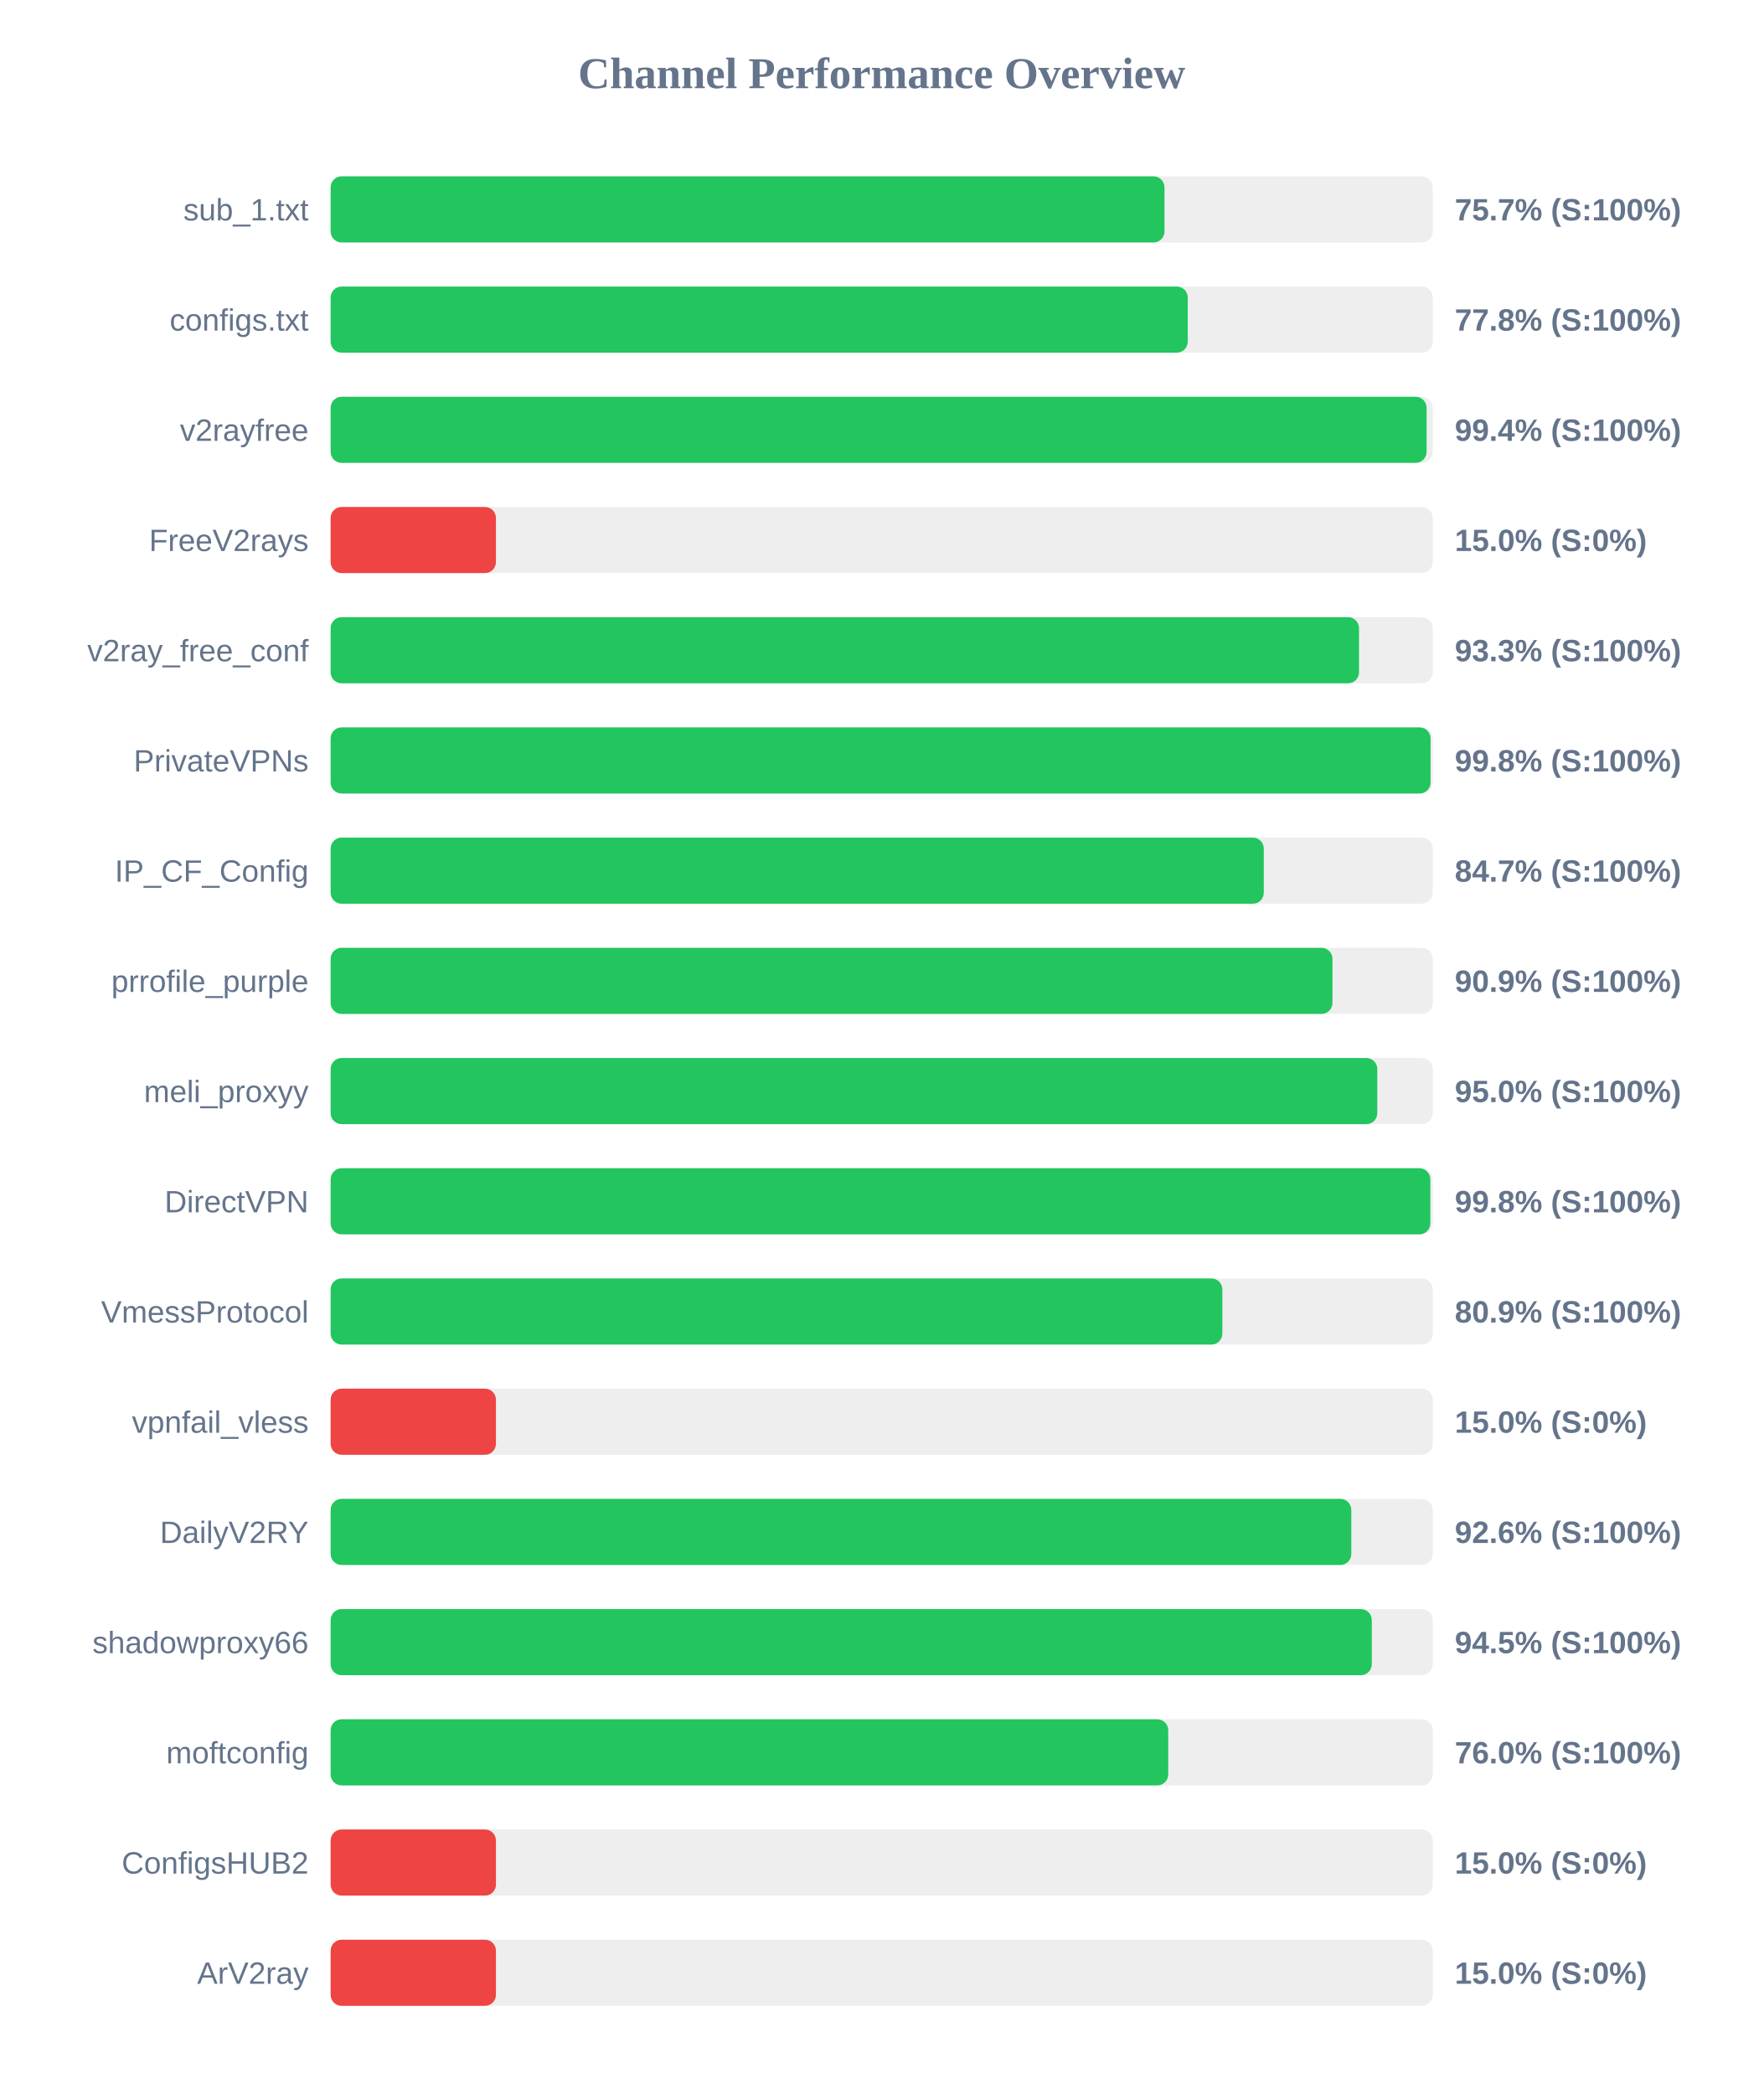
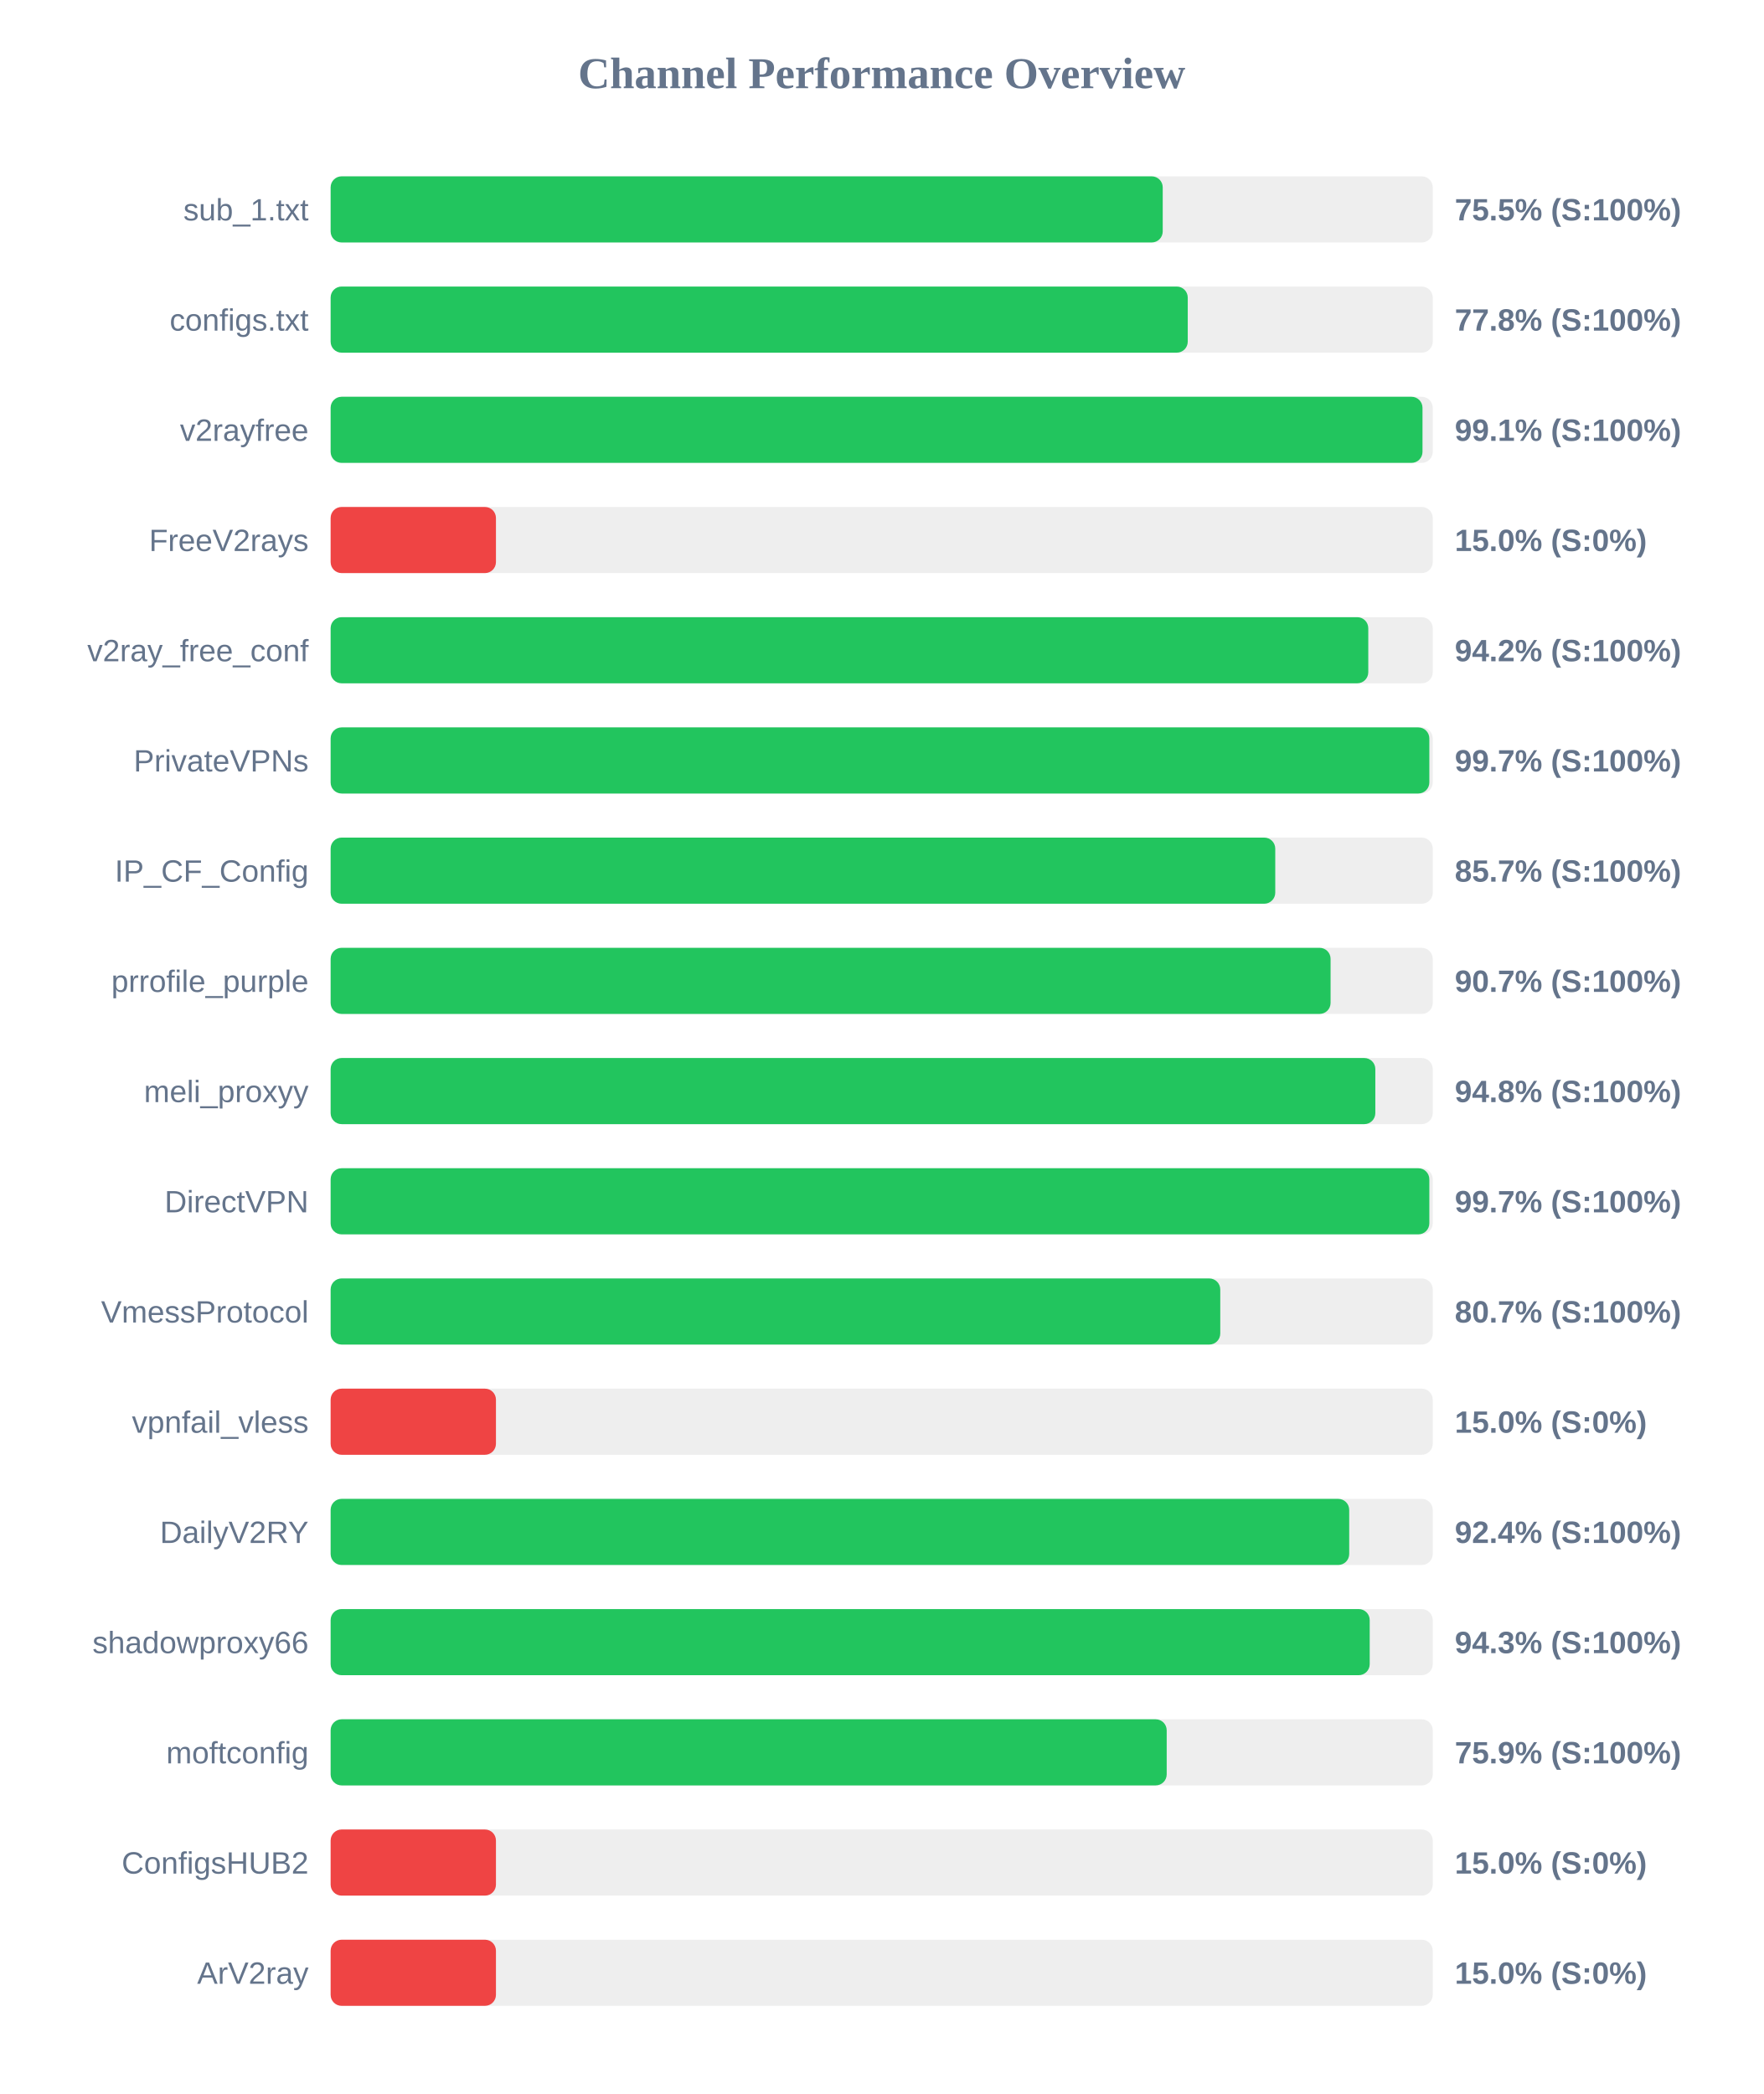
<svg xmlns="http://www.w3.org/2000/svg" width="800" height="950" version="1.1">
  <style>
        .row { font: 14px Arial; fill: #64748b; }
        .score { font: bold 14px Arial; fill: #64748b; }
    </style>
  <text x="400" y="40" text-anchor="middle" font-size="20px" font-weight="bold" fill="#64748b">Channel Performance Overview</text>
  <rect x="150" y="80" width="500" height="30" fill="#eee" rx="5" />
-   <rect x="150" y="80" width="378.3" height="30" fill="#22c55e" rx="5" />
+   <rect x="150" y="80" width="377.5" height="30" fill="#22c55e" rx="5" />
  <text x="140" y="100" text-anchor="end" class="row">sub_1.txt</text>
-   <text x="660" y="100" text-anchor="start" class="score">75.7% (S:100%)</text>
+   <text x="660" y="100" text-anchor="start" class="score">75.5% (S:100%)</text>
  <rect x="150" y="130" width="500" height="30" fill="#eee" rx="5" />
  <rect x="150" y="130" width="388.85" height="30" fill="#22c55e" rx="5" />
  <text x="140" y="150" text-anchor="end" class="row">configs.txt</text>
  <text x="660" y="150" text-anchor="start" class="score">77.8% (S:100%)</text>
  <rect x="150" y="180" width="500" height="30" fill="#eee" rx="5" />
-   <rect x="150" y="180" width="497.2" height="30" fill="#22c55e" rx="5" />
+   <rect x="150" y="180" width="495.35" height="30" fill="#22c55e" rx="5" />
  <text x="140" y="200" text-anchor="end" class="row">v2rayfree</text>
-   <text x="660" y="200" text-anchor="start" class="score">99.4% (S:100%)</text>
+   <text x="660" y="200" text-anchor="start" class="score">99.1% (S:100%)</text>
  <rect x="150" y="230" width="500" height="30" fill="#eee" rx="5" />
  <rect x="150" y="230" width="75.0" height="30" fill="#ef4444" rx="5" />
  <text x="140" y="250" text-anchor="end" class="row">FreeV2rays</text>
  <text x="660" y="250" text-anchor="start" class="score">15.0% (S:0%)</text>
  <rect x="150" y="280" width="500" height="30" fill="#eee" rx="5" />
-   <rect x="150" y="280" width="466.55" height="30" fill="#22c55e" rx="5" />
+   <rect x="150" y="280" width="470.75" height="30" fill="#22c55e" rx="5" />
  <text x="140" y="300" text-anchor="end" class="row">v2ray_free_conf</text>
-   <text x="660" y="300" text-anchor="start" class="score">93.3% (S:100%)</text>
+   <text x="660" y="300" text-anchor="start" class="score">94.2% (S:100%)</text>
  <rect x="150" y="330" width="500" height="30" fill="#eee" rx="5" />
-   <rect x="150" y="330" width="499.0" height="30" fill="#22c55e" rx="5" />
+   <rect x="150" y="330" width="498.45" height="30" fill="#22c55e" rx="5" />
  <text x="140" y="350" text-anchor="end" class="row">PrivateVPNs</text>
-   <text x="660" y="350" text-anchor="start" class="score">99.8% (S:100%)</text>
+   <text x="660" y="350" text-anchor="start" class="score">99.7% (S:100%)</text>
  <rect x="150" y="380" width="500" height="30" fill="#eee" rx="5" />
-   <rect x="150" y="380" width="423.35" height="30" fill="#22c55e" rx="5" />
+   <rect x="150" y="380" width="428.55" height="30" fill="#22c55e" rx="5" />
  <text x="140" y="400" text-anchor="end" class="row">IP_CF_Config</text>
-   <text x="660" y="400" text-anchor="start" class="score">84.7% (S:100%)</text>
+   <text x="660" y="400" text-anchor="start" class="score">85.7% (S:100%)</text>
  <rect x="150" y="430" width="500" height="30" fill="#eee" rx="5" />
-   <rect x="150" y="430" width="454.5" height="30" fill="#22c55e" rx="5" />
+   <rect x="150" y="430" width="453.65" height="30" fill="#22c55e" rx="5" />
  <text x="140" y="450" text-anchor="end" class="row">prrofile_purple</text>
-   <text x="660" y="450" text-anchor="start" class="score">90.9% (S:100%)</text>
+   <text x="660" y="450" text-anchor="start" class="score">90.7% (S:100%)</text>
  <rect x="150" y="480" width="500" height="30" fill="#eee" rx="5" />
-   <rect x="150" y="480" width="474.85" height="30" fill="#22c55e" rx="5" />
+   <rect x="150" y="480" width="473.95" height="30" fill="#22c55e" rx="5" />
  <text x="140" y="500" text-anchor="end" class="row">meli_proxyy</text>
-   <text x="660" y="500" text-anchor="start" class="score">95.0% (S:100%)</text>
+   <text x="660" y="500" text-anchor="start" class="score">94.8% (S:100%)</text>
  <rect x="150" y="530" width="500" height="30" fill="#eee" rx="5" />
-   <rect x="150" y="530" width="498.9" height="30" fill="#22c55e" rx="5" />
+   <rect x="150" y="530" width="498.45" height="30" fill="#22c55e" rx="5" />
  <text x="140" y="550" text-anchor="end" class="row">DirectVPN</text>
-   <text x="660" y="550" text-anchor="start" class="score">99.8% (S:100%)</text>
+   <text x="660" y="550" text-anchor="start" class="score">99.7% (S:100%)</text>
  <rect x="150" y="580" width="500" height="30" fill="#eee" rx="5" />
-   <rect x="150" y="580" width="404.55" height="30" fill="#22c55e" rx="5" />
+   <rect x="150" y="580" width="403.6" height="30" fill="#22c55e" rx="5" />
  <text x="140" y="600" text-anchor="end" class="row">VmessProtocol</text>
-   <text x="660" y="600" text-anchor="start" class="score">80.9% (S:100%)</text>
+   <text x="660" y="600" text-anchor="start" class="score">80.7% (S:100%)</text>
  <rect x="150" y="630" width="500" height="30" fill="#eee" rx="5" />
  <rect x="150" y="630" width="75.0" height="30" fill="#ef4444" rx="5" />
  <text x="140" y="650" text-anchor="end" class="row">vpnfail_vless</text>
  <text x="660" y="650" text-anchor="start" class="score">15.0% (S:0%)</text>
  <rect x="150" y="680" width="500" height="30" fill="#eee" rx="5" />
-   <rect x="150" y="680" width="463.05" height="30" fill="#22c55e" rx="5" />
+   <rect x="150" y="680" width="462.1" height="30" fill="#22c55e" rx="5" />
  <text x="140" y="700" text-anchor="end" class="row">DailyV2RY</text>
-   <text x="660" y="700" text-anchor="start" class="score">92.6% (S:100%)</text>
+   <text x="660" y="700" text-anchor="start" class="score">92.4% (S:100%)</text>
  <rect x="150" y="730" width="500" height="30" fill="#eee" rx="5" />
-   <rect x="150" y="730" width="472.35" height="30" fill="#22c55e" rx="5" />
+   <rect x="150" y="730" width="471.4" height="30" fill="#22c55e" rx="5" />
  <text x="140" y="750" text-anchor="end" class="row">shadowproxy66</text>
-   <text x="660" y="750" text-anchor="start" class="score">94.5% (S:100%)</text>
+   <text x="660" y="750" text-anchor="start" class="score">94.3% (S:100%)</text>
  <rect x="150" y="780" width="500" height="30" fill="#eee" rx="5" />
-   <rect x="150" y="780" width="380.0" height="30" fill="#22c55e" rx="5" />
+   <rect x="150" y="780" width="379.3" height="30" fill="#22c55e" rx="5" />
  <text x="140" y="800" text-anchor="end" class="row">moftconfig</text>
-   <text x="660" y="800" text-anchor="start" class="score">76.0% (S:100%)</text>
+   <text x="660" y="800" text-anchor="start" class="score">75.9% (S:100%)</text>
  <rect x="150" y="830" width="500" height="30" fill="#eee" rx="5" />
  <rect x="150" y="830" width="75.0" height="30" fill="#ef4444" rx="5" />
  <text x="140" y="850" text-anchor="end" class="row">ConfigsHUB2</text>
  <text x="660" y="850" text-anchor="start" class="score">15.0% (S:0%)</text>
  <rect x="150" y="880" width="500" height="30" fill="#eee" rx="5" />
  <rect x="150" y="880" width="75.0" height="30" fill="#ef4444" rx="5" />
  <text x="140" y="900" text-anchor="end" class="row">ArV2ray</text>
  <text x="660" y="900" text-anchor="start" class="score">15.0% (S:0%)</text>
</svg>
